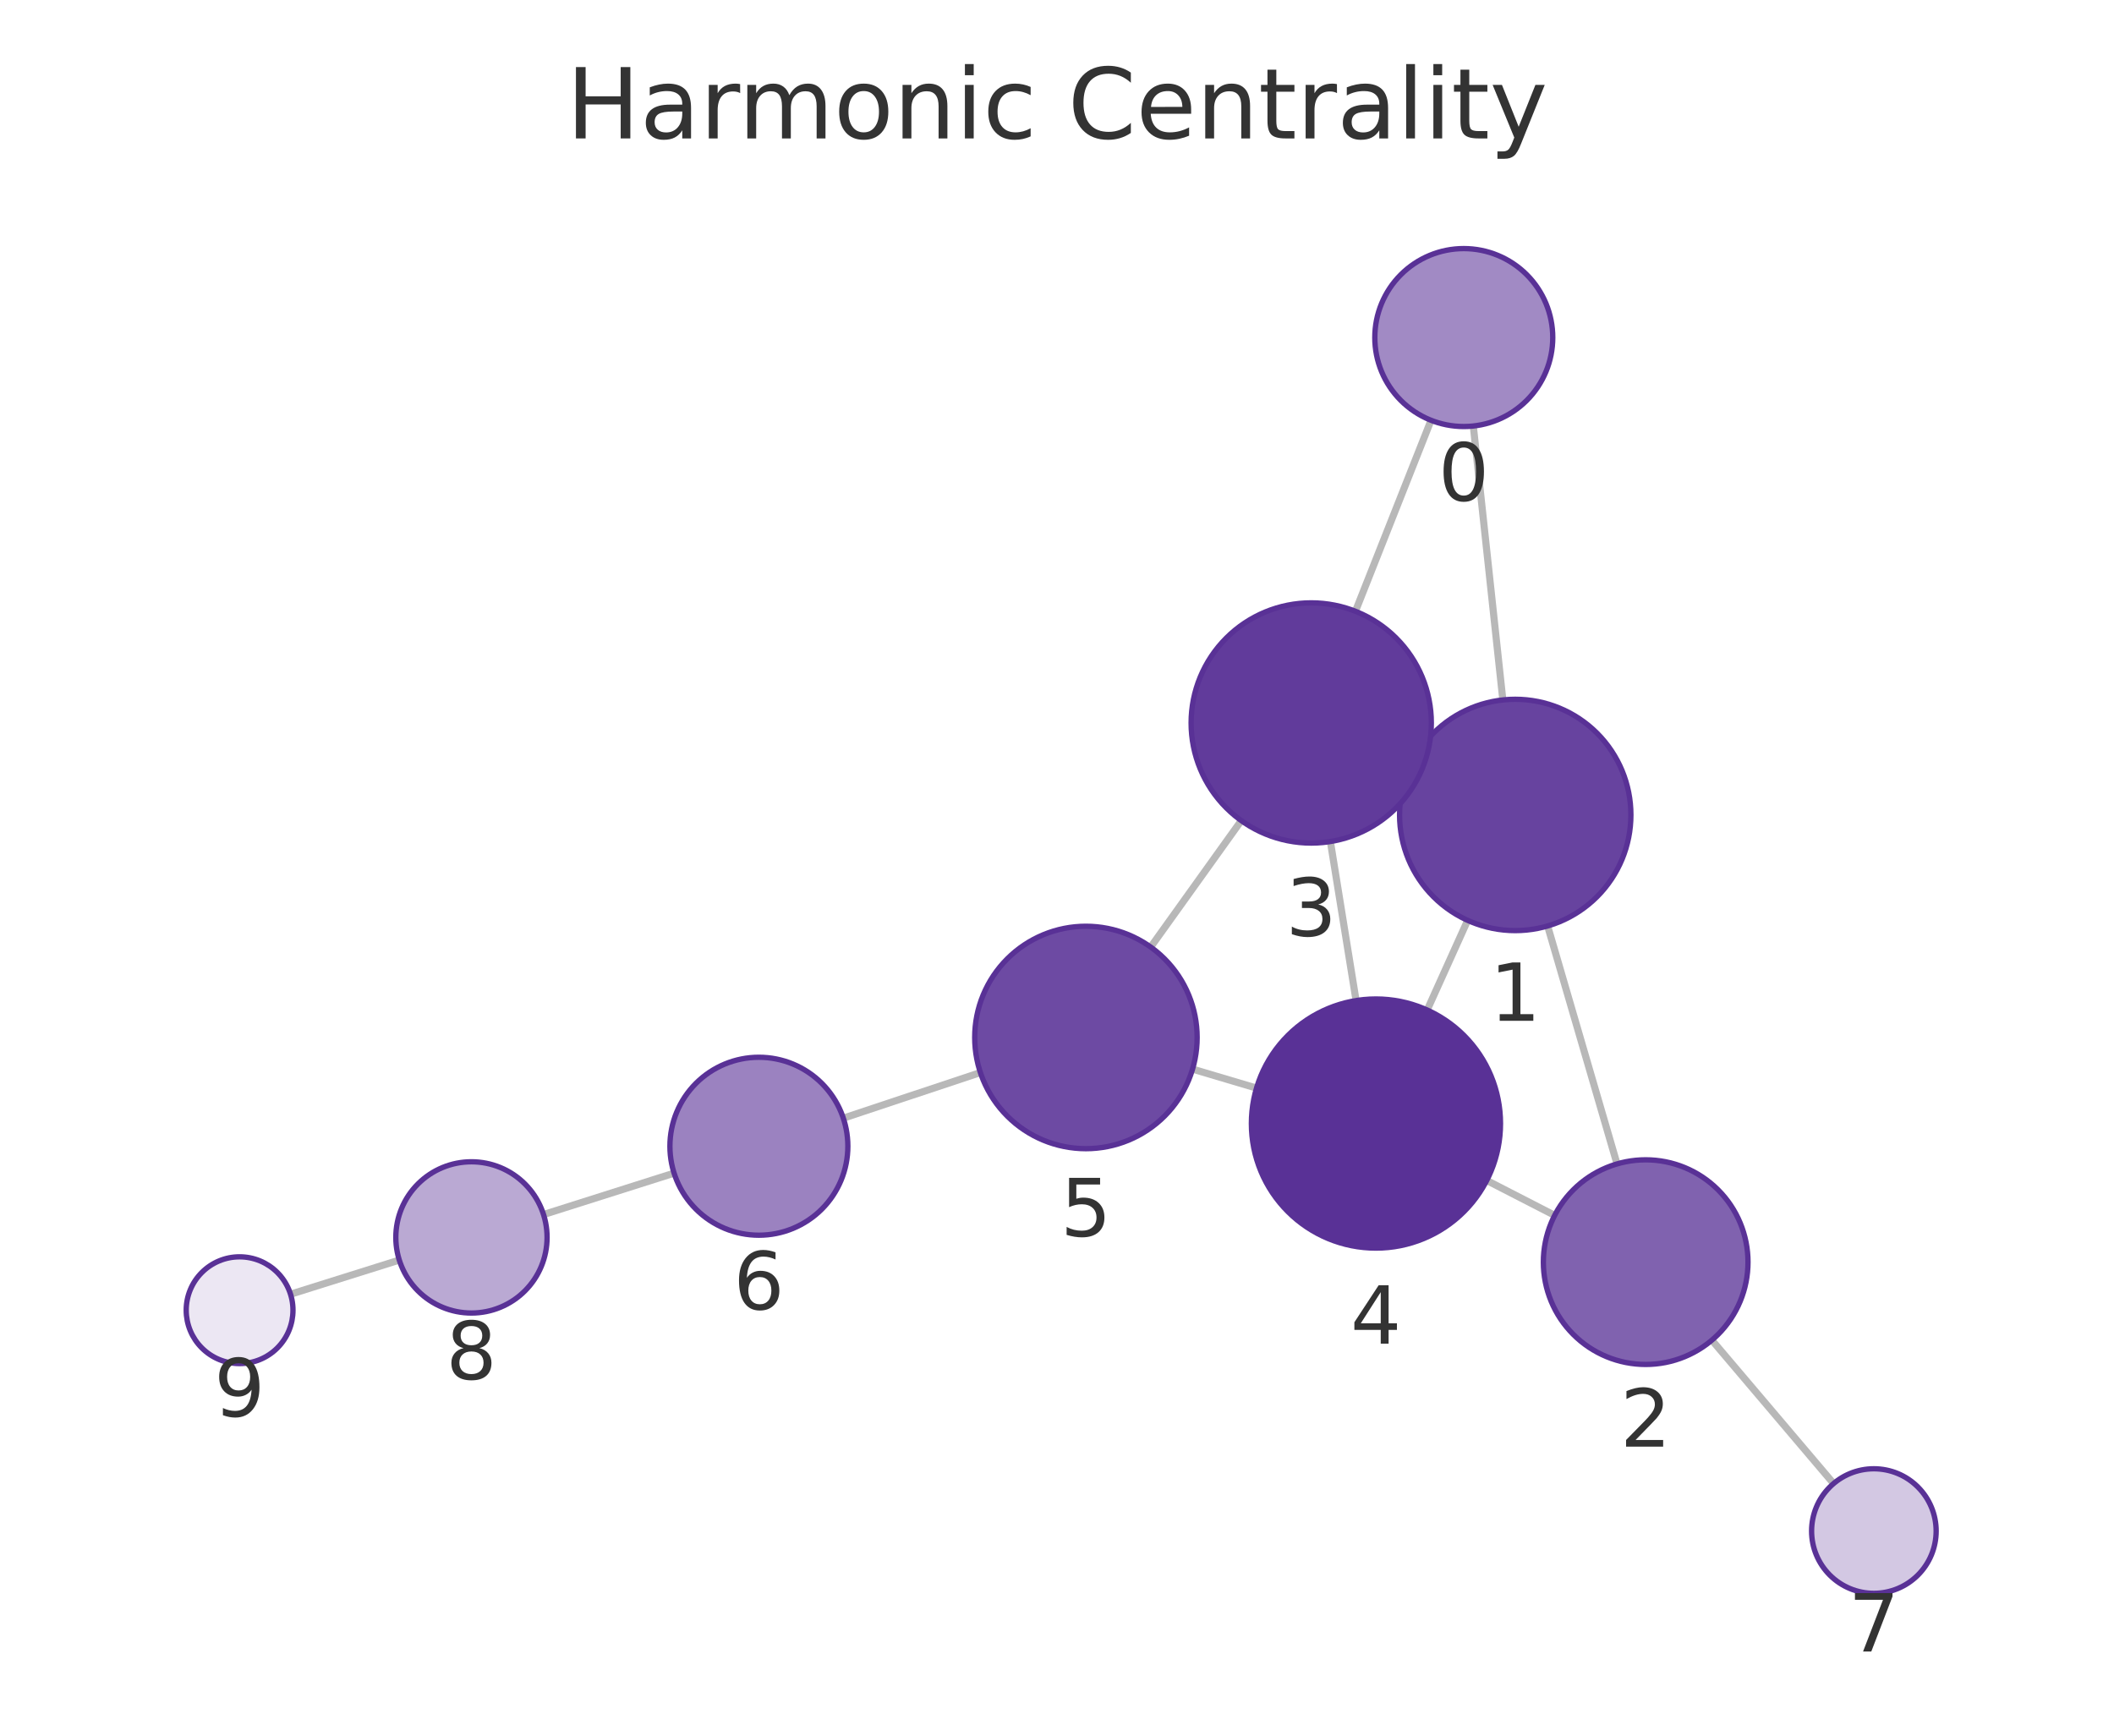
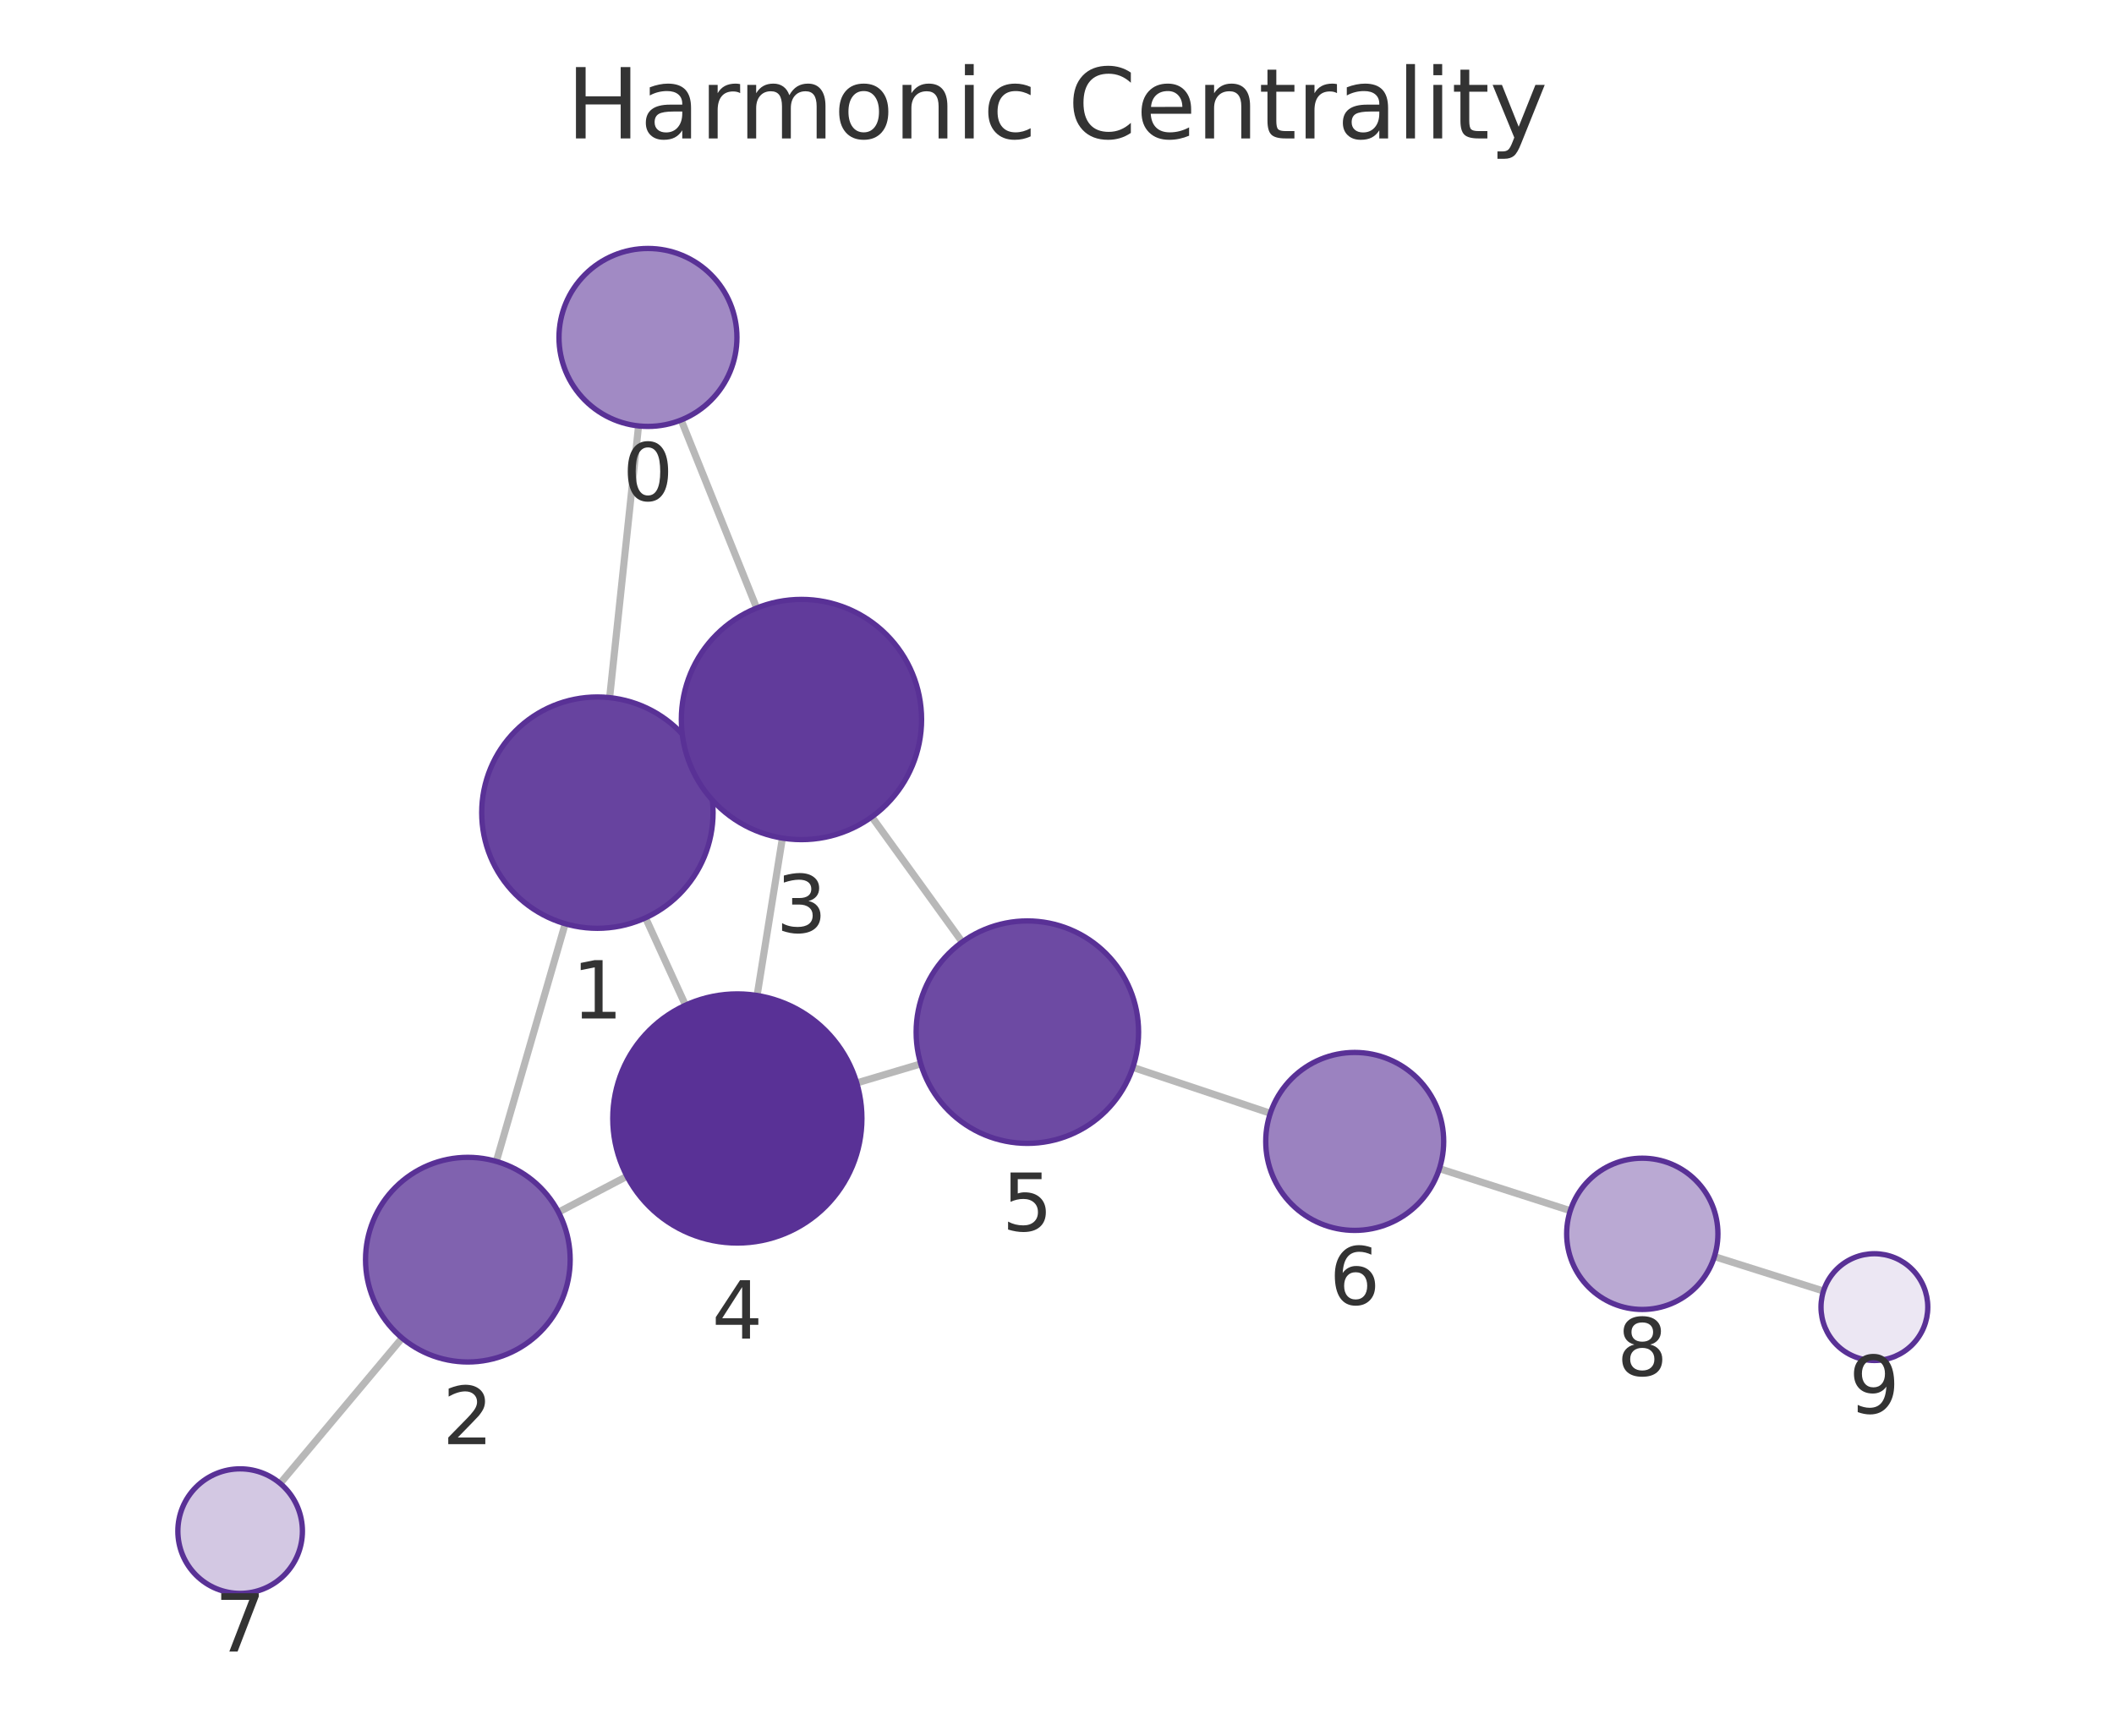
<svg xmlns="http://www.w3.org/2000/svg" xmlns:xlink="http://www.w3.org/1999/xlink" width="237.6pt" height="195.078pt" viewBox="0 0 237.6 195.078" version="1.1">
  <defs>
    <style type="text/css">*{stroke-linejoin: round; stroke-linecap: butt}</style>
  </defs>
  <g id="figure_1">
    <g id="patch_1">
      <path d="M 0 195.078  L 237.6 195.078  L 237.6 0  L 0 0  L 0 195.078  z " style="fill: none" />
    </g>
    <g id="axes_1">
      <g id="patch_2">
        <path d="M 7.2 187.878  L 230.4 187.878  L 230.4 21.558  L 7.2 21.558  L 7.2 187.878  z " style="fill: none" />
      </g>
      <g id="EdgeCollection_1">
-         <path d="M 165.591 47.882  L 168.91 78.67  " clip-path="url(#p968674f86d)" style="fill: #b8b8b8; stroke: #b8b8b8; stroke-width: 0.8" />
-         <path d="M 160.839 47.237  L 152.342 68.705  " clip-path="url(#p968674f86d)" style="fill: #b8b8b8; stroke: #b8b8b8; stroke-width: 0.8" />
-         <path d="M 173.944 104.075  L 181.744 130.817  " clip-path="url(#p968674f86d)" style="fill: #b8b8b8; stroke: #b8b8b8; stroke-width: 0.8" />
-         <path d="M 158.452 86.252  L 159.68 86.806  " clip-path="url(#p968674f86d)" style="fill: #b8b8b8; stroke: #b8b8b8; stroke-width: 0.8" />
-         <path d="M 164.955 103.444  L 160.407 113.52  " clip-path="url(#p968674f86d)" style="fill: #b8b8b8; stroke: #b8b8b8; stroke-width: 0.8" />
-         <path d="M 174.735 136.601  L 167.1 132.678  " clip-path="url(#p968674f86d)" style="fill: #b8b8b8; stroke: #b8b8b8; stroke-width: 0.8" />
-         <path d="M 192.405 150.625  L 206.082 166.744  " clip-path="url(#p968674f86d)" style="fill: #b8b8b8; stroke: #b8b8b8; stroke-width: 0.8" />
-         <path d="M 149.526 94.584  L 152.414 112.459  " clip-path="url(#p968674f86d)" style="fill: #b8b8b8; stroke: #b8b8b8; stroke-width: 0.8" />
-         <path d="M 139.512 92.232  L 129.331 106.444  " clip-path="url(#p968674f86d)" style="fill: #b8b8b8; stroke: #b8b8b8; stroke-width: 0.8" />
-         <path d="M 141.226 122.297  L 134.034 120.162  " clip-path="url(#p968674f86d)" style="fill: #b8b8b8; stroke: #b8b8b8; stroke-width: 0.8" />
-         <path d="M 110.19 120.551  L 94.783 125.675  " clip-path="url(#p968674f86d)" style="fill: #b8b8b8; stroke: #b8b8b8; stroke-width: 0.8" />
-         <path d="M 75.762 131.854  L 61.09 136.508  " clip-path="url(#p968674f86d)" style="fill: #b8b8b8; stroke: #b8b8b8; stroke-width: 0.8" />
-         <path d="M 44.878 141.624  L 32.654 145.463  " clip-path="url(#p968674f86d)" style="fill: #b8b8b8; stroke: #b8b8b8; stroke-width: 0.8" />
+         <path d="M 71.769 47.871  L 68.519 78.41  " clip-path="url(#pd257c6e496)" style="fill: #b8b8b8; stroke: #b8b8b8; stroke-width: 0.8" />
+         <path d="M 76.555 47.206  L 85.046 68.342  " clip-path="url(#pd257c6e496)" style="fill: #b8b8b8; stroke: #b8b8b8; stroke-width: 0.8" />
+         <path d="M 63.525 103.823  L 55.785 130.533  " clip-path="url(#pd257c6e496)" style="fill: #b8b8b8; stroke: #b8b8b8; stroke-width: 0.8" />
+         <path d="M 78.97 85.939  L 77.798 86.474  " clip-path="url(#pd257c6e496)" style="fill: #b8b8b8; stroke: #b8b8b8; stroke-width: 0.8" />
+         <path d="M 72.553 103.157  L 77.047 112.979  " clip-path="url(#pd257c6e496)" style="fill: #b8b8b8; stroke: #b8b8b8; stroke-width: 0.8" />
+         <path d="M 62.771 136.242  L 70.472 132.206  " clip-path="url(#pd257c6e496)" style="fill: #b8b8b8; stroke: #b8b8b8; stroke-width: 0.8" />
+         <path d="M 45.194 150.389  L 31.489 166.727  " clip-path="url(#pd257c6e496)" style="fill: #b8b8b8; stroke: #b8b8b8; stroke-width: 0.8" />
+         <path d="M 87.937 94.198  L 85.095 111.886  " clip-path="url(#pd257c6e496)" style="fill: #b8b8b8; stroke: #b8b8b8; stroke-width: 0.8" />
+         <path d="M 97.986 91.811  L 108.148 105.876  " clip-path="url(#pd257c6e496)" style="fill: #b8b8b8; stroke: #b8b8b8; stroke-width: 0.8" />
+         <path d="M 96.292 121.716  L 103.489 119.574  " clip-path="url(#pd257c6e496)" style="fill: #b8b8b8; stroke: #b8b8b8; stroke-width: 0.8" />
+         <path d="M 127.326 119.966  L 142.775 125.124  " clip-path="url(#pd257c6e496)" style="fill: #b8b8b8; stroke: #b8b8b8; stroke-width: 0.8" />
+         <path d="M 161.781 131.349  L 176.49 136.075  " clip-path="url(#pd257c6e496)" style="fill: #b8b8b8; stroke: #b8b8b8; stroke-width: 0.8" />
+         <path d="M 192.688 141.234  L 204.948 145.104  " clip-path="url(#pd257c6e496)" style="fill: #b8b8b8; stroke: #b8b8b8; stroke-width: 0.8" />
      </g>
      <g id="VertexCollection_1">
-         <path d="M 164.52 47.939  C 167.172 47.939 169.715 46.886 171.591 45.01  C 173.466 43.135 174.52 40.591 174.52 37.939  C 174.52 35.287 173.466 32.743 171.591 30.868  C 169.715 28.993 167.172 27.939 164.52 27.939  C 161.867 27.939 159.324 28.993 157.448 30.868  C 155.573 32.743 154.52 35.287 154.52 37.939  C 154.52 40.591 155.573 43.135 157.448 45.01  C 159.324 46.886 161.867 47.939 164.52 47.939  z " clip-path="url(#p968674f86d)" style="fill: #a18ac4; stroke: #593196; stroke-width: 0.6" />
-         <path d="M 170.303 104.595  C 173.751 104.595 177.058 103.226 179.496 100.788  C 181.933 98.35 183.303 95.043 183.303 91.595  C 183.303 88.148 181.933 84.841 179.496 82.403  C 177.058 79.965 173.751 78.595 170.303 78.595  C 166.856 78.595 163.549 79.965 161.111 82.403  C 158.673 84.841 157.303 88.148 157.303 91.595  C 157.303 95.043 158.673 98.35 161.111 100.788  C 163.549 103.226 166.856 104.595 170.303 104.595  z " clip-path="url(#p968674f86d)" style="fill: #67439f; stroke: #593196; stroke-width: 0.6" />
-         <path d="M 184.964 153.357  C 188.014 153.357 190.939 152.145 193.096 149.988  C 195.253 147.832 196.464 144.906 196.464 141.857  C 196.464 138.807 195.253 135.881 193.096 133.725  C 190.939 131.568 188.014 130.357 184.964 130.357  C 181.914 130.357 178.989 131.568 176.832 133.725  C 174.676 135.881 173.464 138.807 173.464 141.857  C 173.464 144.906 174.676 147.832 176.832 149.988  C 178.989 152.145 181.914 153.357 184.964 153.357  z " clip-path="url(#p968674f86d)" style="fill: #8062af; stroke: #593196; stroke-width: 0.6" />
-         <path d="M 147.373 94.757  C 150.954 94.757 154.388 93.335 156.919 90.803  C 159.451 88.271 160.873 84.837 160.873 81.257  C 160.873 77.677 159.451 74.243 156.919 71.711  C 154.388 69.18 150.954 67.757 147.373 67.757  C 143.793 67.757 140.359 69.18 137.827 71.711  C 135.296 74.243 133.873 77.677 133.873 81.257  C 133.873 84.837 135.296 88.271 137.827 90.803  C 140.359 93.335 143.793 94.757 147.373 94.757  z " clip-path="url(#p968674f86d)" style="fill: #613b9b; stroke: #593196; stroke-width: 0.6" />
-         <path d="M 154.647 140.28  C 158.36 140.28 161.921 138.805 164.547 136.179  C 167.172 133.554 168.647 129.993 168.647 126.28  C 168.647 122.567 167.172 119.006 164.547 116.38  C 161.921 113.755 158.36 112.28 154.647 112.28  C 150.934 112.28 147.373 113.755 144.748 116.38  C 142.122 119.006 140.647 122.567 140.647 126.28  C 140.647 129.993 142.122 133.554 144.748 136.179  C 147.373 138.805 150.934 140.28 154.647 140.28  z " clip-path="url(#p968674f86d)" style="fill: #593196; stroke: #593196; stroke-width: 0.6" />
-         <path d="M 122.051 129.106  C 125.366 129.106 128.546 127.789 130.89 125.445  C 133.234 123.101 134.551 119.921 134.551 116.606  C 134.551 113.291 133.234 110.111 130.89 107.767  C 128.546 105.423 125.366 104.106 122.051 104.106  C 118.736 104.106 115.556 105.423 113.212 107.767  C 110.868 110.111 109.551 113.291 109.551 116.606  C 109.551 119.921 110.868 123.101 113.212 125.445  C 115.556 127.789 118.736 129.106 122.051 129.106  z " clip-path="url(#p968674f86d)" style="fill: #6d4aa3; stroke: #593196; stroke-width: 0.6" />
-         <path d="M 85.294 138.831  C 87.946 138.831 90.49 137.778 92.365 135.902  C 94.241 134.027 95.294 131.483 95.294 128.831  C 95.294 126.179 94.241 123.636 92.365 121.76  C 90.49 119.885 87.946 118.831 85.294 118.831  C 82.642 118.831 80.099 119.885 78.223 121.76  C 76.348 123.636 75.294 126.179 75.294 128.831  C 75.294 131.483 76.348 134.027 78.223 135.902  C 80.099 137.778 82.642 138.831 85.294 138.831  z " clip-path="url(#p968674f86d)" style="fill: #9b82c0; stroke: #593196; stroke-width: 0.6" />
-         <path d="M 210.611 179.082  C 212.467 179.082 214.248 178.344 215.56 177.032  C 216.873 175.719 217.611 173.938 217.611 172.082  C 217.611 170.225 216.873 168.445 215.56 167.132  C 214.248 165.819 212.467 165.082 210.611 165.082  C 208.754 165.082 206.974 165.819 205.661 167.132  C 204.348 168.445 203.611 170.225 203.611 172.082  C 203.611 173.938 204.348 175.719 205.661 177.032  C 206.974 178.344 208.754 179.082 210.611 179.082  z " clip-path="url(#p968674f86d)" style="fill: #d3c8e3; stroke: #593196; stroke-width: 0.6" />
-         <path d="M 52.988 147.578  C 55.242 147.578 57.404 146.682 58.998 145.088  C 60.592 143.494 61.488 141.332 61.488 139.078  C 61.488 136.823 60.592 134.661 58.998 133.067  C 57.404 131.473 55.242 130.578 52.988 130.578  C 50.734 130.578 48.571 131.473 46.977 133.067  C 45.383 134.661 44.488 136.823 44.488 139.078  C 44.488 141.332 45.383 143.494 46.977 145.088  C 48.571 146.682 50.734 147.578 52.988 147.578  z " clip-path="url(#p968674f86d)" style="fill: #baa9d3; stroke: #593196; stroke-width: 0.6" />
-         <path d="M 26.929 153.26  C 28.52 153.26 30.047 152.628 31.172 151.503  C 32.297 150.378 32.929 148.852 32.929 147.26  C 32.929 145.669 32.297 144.143 31.172 143.018  C 30.047 141.893 28.52 141.26 26.929 141.26  C 25.338 141.26 23.812 141.893 22.687 143.018  C 21.561 144.143 20.929 145.669 20.929 147.26  C 20.929 148.852 21.561 150.378 22.687 151.503  C 23.812 152.628 25.338 153.26 26.929 153.26  z " clip-path="url(#p968674f86d)" style="fill: #ece7f3; stroke: #593196; stroke-width: 0.6" />
+         <path d="M 72.827 47.927  C 75.479 47.927 78.023 46.873 79.898 44.998  C 81.774 43.123 82.827 40.579 82.827 37.927  C 82.827 35.275 81.774 32.731 79.898 30.856  C 78.023 28.981 75.479 27.927 72.827 27.927  C 70.175 27.927 67.632 28.981 65.756 30.856  C 63.881 32.731 62.827 35.275 62.827 37.927  C 62.827 40.579 63.881 43.123 65.756 44.998  C 67.632 46.873 70.175 47.927 72.827 47.927  z " clip-path="url(#pd257c6e496)" style="fill: #a18ac4; stroke: #593196; stroke-width: 0.6" />
+         <path d="M 67.143 104.337  C 70.591 104.337 73.898 102.967 76.335 100.529  C 78.773 98.091 80.143 94.784 80.143 91.337  C 80.143 87.889 78.773 84.582 76.335 82.144  C 73.898 79.706 70.591 78.337 67.143 78.337  C 63.695 78.337 60.389 79.706 57.951 82.144  C 55.513 84.582 54.143 87.889 54.143 91.337  C 54.143 94.784 55.513 98.091 57.951 100.529  C 60.389 102.967 63.695 104.337 67.143 104.337  z " clip-path="url(#pd257c6e496)" style="fill: #67439f; stroke: #593196; stroke-width: 0.6" />
+         <path d="M 52.584 153.079  C 55.634 153.079 58.559 151.867 60.716 149.711  C 62.873 147.554 64.084 144.629 64.084 141.579  C 64.084 138.529 62.873 135.604 60.716 133.447  C 58.559 131.291 55.634 130.079 52.584 130.079  C 49.534 130.079 46.609 131.291 44.453 133.447  C 42.296 135.604 41.084 138.529 41.084 141.579  C 41.084 144.629 42.296 147.554 44.453 149.711  C 46.609 151.867 49.534 153.079 52.584 153.079  z " clip-path="url(#pd257c6e496)" style="fill: #8062af; stroke: #593196; stroke-width: 0.6" />
+         <path d="M 90.079 94.369  C 93.659 94.369 97.093 92.946 99.625 90.415  C 102.157 87.883 103.579 84.449 103.579 80.869  C 103.579 77.288 102.157 73.854 99.625 71.323  C 97.093 68.791 93.659 67.369 90.079 67.369  C 86.499 67.369 83.065 68.791 80.533 71.323  C 78.002 73.854 76.579 77.288 76.579 80.869  C 76.579 84.449 78.002 87.883 80.533 90.415  C 83.065 92.946 86.499 94.369 90.079 94.369  z " clip-path="url(#pd257c6e496)" style="fill: #613b9b; stroke: #593196; stroke-width: 0.6" />
+         <path d="M 82.873 139.709  C 86.586 139.709 90.147 138.234 92.773 135.608  C 95.398 132.983 96.873 129.422 96.873 125.709  C 96.873 121.996 95.398 118.435 92.773 115.809  C 90.147 113.184 86.586 111.709 82.873 111.709  C 79.16 111.709 75.599 113.184 72.974 115.809  C 70.348 118.435 68.873 121.996 68.873 125.709  C 68.873 129.422 70.348 132.983 72.974 135.608  C 75.599 138.234 79.16 139.709 82.873 139.709  z " clip-path="url(#pd257c6e496)" style="fill: #593196; stroke: #593196; stroke-width: 0.6" />
+         <path d="M 115.469 128.508  C 118.784 128.508 121.964 127.191 124.308 124.847  C 126.652 122.503 127.969 119.323 127.969 116.008  C 127.969 112.693 126.652 109.513 124.308 107.169  C 121.964 104.825 118.784 103.508 115.469 103.508  C 112.154 103.508 108.975 104.825 106.63 107.169  C 104.286 109.513 102.969 112.693 102.969 116.008  C 102.969 119.323 104.286 122.503 106.63 124.847  C 108.975 127.191 112.154 128.508 115.469 128.508  z " clip-path="url(#pd257c6e496)" style="fill: #6d4aa3; stroke: #593196; stroke-width: 0.6" />
+         <path d="M 152.261 138.29  C 154.913 138.29 157.457 137.237 159.332 135.361  C 161.207 133.486 162.261 130.942 162.261 128.29  C 162.261 125.638 161.207 123.094 159.332 121.219  C 157.457 119.344 154.913 118.29 152.261 118.29  C 149.609 118.29 147.065 119.344 145.19 121.219  C 143.314 123.094 142.261 125.638 142.261 128.29  C 142.261 130.942 143.314 133.486 145.19 135.361  C 147.065 137.237 149.609 138.29 152.261 138.29  z " clip-path="url(#pd257c6e496)" style="fill: #9b82c0; stroke: #593196; stroke-width: 0.6" />
+         <path d="M 26.99 179.09  C 28.847 179.09 30.627 178.353 31.94 177.04  C 33.253 175.728 33.99 173.947 33.99 172.09  C 33.99 170.234 33.253 168.453 31.94 167.141  C 30.627 165.828 28.847 165.09 26.99 165.09  C 25.134 165.09 23.353 165.828 22.04 167.141  C 20.728 168.453 19.99 170.234 19.99 172.09  C 19.99 173.947 20.728 175.728 22.04 177.04  C 23.353 178.353 25.134 179.09 26.99 179.09  z " clip-path="url(#pd257c6e496)" style="fill: #d3c8e3; stroke: #593196; stroke-width: 0.6" />
+         <path d="M 184.583 147.176  C 186.837 147.176 188.999 146.28 190.593 144.686  C 192.187 143.092 193.083 140.93 193.083 138.676  C 193.083 136.421 192.187 134.259 190.593 132.665  C 188.999 131.071 186.837 130.176 184.583 130.176  C 182.328 130.176 180.166 131.071 178.572 132.665  C 176.978 134.259 176.083 136.421 176.083 138.676  C 176.083 140.93 176.978 143.092 178.572 144.686  C 180.166 146.28 182.328 147.176 184.583 147.176  z " clip-path="url(#pd257c6e496)" style="fill: #baa9d3; stroke: #593196; stroke-width: 0.6" />
+         <path d="M 210.67 152.911  C 212.261 152.911 213.788 152.278 214.913 151.153  C 216.038 150.028 216.67 148.502 216.67 146.911  C 216.67 145.319 216.038 143.793 214.913 142.668  C 213.788 141.543 212.261 140.911 210.67 140.911  C 209.079 140.911 207.553 141.543 206.427 142.668  C 205.302 143.793 204.67 145.319 204.67 146.911  C 204.67 148.502 205.302 150.028 206.427 151.153  C 207.553 152.278 209.079 152.911 210.67 152.911  z " clip-path="url(#pd257c6e496)" style="fill: #ece7f3; stroke: #593196; stroke-width: 0.6" />
      </g>
      <g id="text_1">
-         <g clip-path="url(#p968674f86d)">
-           <g style="fill: #333333" transform="translate(161.6564 56.27712) scale(0.09 -0.09)">
+         <g clip-path="url(#pd257c6e496)">
+           <g style="fill: #333333" transform="translate(69.9643 56.26475) scale(0.09 -0.09)">
            <defs>
              <path id="DejaVuSans-13" d="M 2034 4250  Q 1547 4250 1301 3770  Q 1056 3291 1056 2328  Q 1056 1369 1301 889  Q 1547 409 2034 409  Q 2525 409 2770 889  Q 3016 1369 3016 2328  Q 3016 3291 2770 3770  Q 2525 4250 2034 4250  z M 2034 4750  Q 2819 4750 3233 4129  Q 3647 3509 3647 2328  Q 3647 1150 3233 529  Q 2819 -91 2034 -91  Q 1250 -91 836 529  Q 422 1150 422 2328  Q 422 3509 836 4129  Q 1250 4750 2034 4750  z " transform="scale(0.015625)" />
            </defs>
            <use xlink:href="#DejaVuSans-13" />
          </g>
        </g>
      </g>
      <g id="text_2">
-         <g clip-path="url(#p968674f86d)">
-           <g style="fill: #333333" transform="translate(167.4401 114.7333) scale(0.09 -0.09)">
+         <g clip-path="url(#pd257c6e496)">
+           <g style="fill: #333333" transform="translate(64.27996 114.4744) scale(0.09 -0.09)">
            <defs>
              <path id="DejaVuSans-14" d="M 794 531  L 1825 531  L 1825 4091  L 703 3866  L 703 4441  L 1819 4666  L 2450 4666  L 2450 531  L 3481 531  L 3481 0  L 794 0  L 794 531  z " transform="scale(0.015625)" />
            </defs>
            <use xlink:href="#DejaVuSans-14" />
          </g>
        </g>
      </g>
      <g id="text_3">
-         <g clip-path="url(#p968674f86d)">
-           <g style="fill: #333333" transform="translate(182.1011 162.5945) scale(0.09 -0.09)">
+         <g clip-path="url(#pd257c6e496)">
+           <g style="fill: #333333" transform="translate(49.72121 162.3167) scale(0.09 -0.09)">
            <defs>
              <path id="DejaVuSans-15" d="M 1228 531  L 3431 531  L 3431 0  L 469 0  L 469 531  Q 828 903 1448 1529  Q 2069 2156 2228 2338  Q 2531 2678 2651 2914  Q 2772 3150 2772 3378  Q 2772 3750 2511 3984  Q 2250 4219 1831 4219  Q 1534 4219 1204 4116  Q 875 4013 500 3803  L 500 4441  Q 881 4594 1212 4672  Q 1544 4750 1819 4750  Q 2544 4750 2975 4387  Q 3406 4025 3406 3419  Q 3406 3131 3298 2873  Q 3191 2616 2906 2266  Q 2828 2175 2409 1742  Q 1991 1309 1228 531  z " transform="scale(0.015625)" />
            </defs>
            <use xlink:href="#DejaVuSans-15" />
          </g>
        </g>
      </g>
      <g id="text_4">
-         <g clip-path="url(#p968674f86d)">
-           <g style="fill: #333333" transform="translate(144.5103 105.195) scale(0.09 -0.09)">
+         <g clip-path="url(#pd257c6e496)">
+           <g style="fill: #333333" transform="translate(87.216 104.8066) scale(0.09 -0.09)">
            <defs>
              <path id="DejaVuSans-16" d="M 2597 2516  Q 3050 2419 3304 2112  Q 3559 1806 3559 1356  Q 3559 666 3084 287  Q 2609 -91 1734 -91  Q 1441 -91 1130 -33  Q 819 25 488 141  L 488 750  Q 750 597 1062 519  Q 1375 441 1716 441  Q 2309 441 2620 675  Q 2931 909 2931 1356  Q 2931 1769 2642 2001  Q 2353 2234 1838 2234  L 1294 2234  L 1294 2753  L 1863 2753  Q 2328 2753 2575 2939  Q 2822 3125 2822 3475  Q 2822 3834 2567 4026  Q 2313 4219 1838 4219  Q 1578 4219 1281 4162  Q 984 4106 628 3988  L 628 4550  Q 988 4650 1302 4700  Q 1616 4750 1894 4750  Q 2613 4750 3031 4423  Q 3450 4097 3450 3541  Q 3450 3153 3228 2886  Q 3006 2619 2597 2516  z " transform="scale(0.015625)" />
            </defs>
            <use xlink:href="#DejaVuSans-16" />
          </g>
        </g>
      </g>
      <g id="text_5">
-         <g clip-path="url(#p968674f86d)">
-           <g style="fill: #333333" transform="translate(151.7839 151.0177) scale(0.09 -0.09)">
+         <g clip-path="url(#pd257c6e496)">
+           <g style="fill: #333333" transform="translate(80.01005 150.4469) scale(0.09 -0.09)">
            <defs>
              <path id="DejaVuSans-17" d="M 2419 4116  L 825 1625  L 2419 1625  L 2419 4116  z M 2253 4666  L 3047 4666  L 3047 1625  L 3713 1625  L 3713 1100  L 3047 1100  L 3047 0  L 2419 0  L 2419 1100  L 313 1100  L 313 1709  L 2253 4666  z " transform="scale(0.015625)" />
            </defs>
            <use xlink:href="#DejaVuSans-17" />
          </g>
        </g>
      </g>
      <g id="text_6">
-         <g clip-path="url(#p968674f86d)">
-           <g style="fill: #333333" transform="translate(119.188 138.9437) scale(0.09 -0.09)">
+         <g clip-path="url(#pd257c6e496)">
+           <g style="fill: #333333" transform="translate(112.6062 138.3461) scale(0.09 -0.09)">
            <defs>
              <path id="DejaVuSans-18" d="M 691 4666  L 3169 4666  L 3169 4134  L 1269 4134  L 1269 2991  Q 1406 3038 1543 3061  Q 1681 3084 1819 3084  Q 2600 3084 3056 2656  Q 3513 2228 3513 1497  Q 3513 744 3044 326  Q 2575 -91 1722 -91  Q 1428 -91 1123 -41  Q 819 9 494 109  L 494 744  Q 775 591 1075 516  Q 1375 441 1709 441  Q 2250 441 2565 725  Q 2881 1009 2881 1497  Q 2881 1984 2565 2268  Q 2250 2553 1709 2553  Q 1456 2553 1204 2497  Q 953 2441 691 2322  L 691 4666  z " transform="scale(0.015625)" />
            </defs>
            <use xlink:href="#DejaVuSans-18" />
          </g>
        </g>
      </g>
      <g id="text_7">
-         <g clip-path="url(#p968674f86d)">
-           <g style="fill: #333333" transform="translate(82.43129 147.1692) scale(0.09 -0.09)">
+         <g clip-path="url(#pd257c6e496)">
+           <g style="fill: #333333" transform="translate(149.3977 146.6282) scale(0.09 -0.09)">
            <defs>
              <path id="DejaVuSans-19" d="M 2113 2584  Q 1688 2584 1439 2293  Q 1191 2003 1191 1497  Q 1191 994 1439 701  Q 1688 409 2113 409  Q 2538 409 2786 701  Q 3034 994 3034 1497  Q 3034 2003 2786 2293  Q 2538 2584 2113 2584  z M 3366 4563  L 3366 3988  Q 3128 4100 2886 4159  Q 2644 4219 2406 4219  Q 1781 4219 1451 3797  Q 1122 3375 1075 2522  Q 1259 2794 1537 2939  Q 1816 3084 2150 3084  Q 2853 3084 3261 2657  Q 3669 2231 3669 1497  Q 3669 778 3244 343  Q 2819 -91 2113 -91  Q 1303 -91 875 529  Q 447 1150 447 2328  Q 447 3434 972 4092  Q 1497 4750 2381 4750  Q 2619 4750 2861 4703  Q 3103 4656 3366 4563  z " transform="scale(0.015625)" />
            </defs>
            <use xlink:href="#DejaVuSans-19" />
          </g>
        </g>
      </g>
      <g id="text_8">
-         <g clip-path="url(#p968674f86d)">
-           <g style="fill: #333333" transform="translate(207.7476 185.6197) scale(0.09 -0.09)">
+         <g clip-path="url(#pd257c6e496)">
+           <g style="fill: #333333" transform="translate(24.12705 185.6283) scale(0.09 -0.09)">
            <defs>
              <path id="DejaVuSans-1a" d="M 525 4666  L 3525 4666  L 3525 4397  L 1831 0  L 1172 0  L 2766 4134  L 525 4134  L 525 4666  z " transform="scale(0.015625)" />
            </defs>
            <use xlink:href="#DejaVuSans-1a" />
          </g>
        </g>
      </g>
      <g id="text_9">
-         <g clip-path="url(#p968674f86d)">
-           <g style="fill: #333333" transform="translate(50.12471 155.0154) scale(0.09 -0.09)">
+         <g clip-path="url(#pd257c6e496)">
+           <g style="fill: #333333" transform="translate(181.7195 154.6134) scale(0.09 -0.09)">
            <defs>
              <path id="DejaVuSans-1b" d="M 2034 2216  Q 1584 2216 1326 1975  Q 1069 1734 1069 1313  Q 1069 891 1326 650  Q 1584 409 2034 409  Q 2484 409 2743 651  Q 3003 894 3003 1313  Q 3003 1734 2745 1975  Q 2488 2216 2034 2216  z M 1403 2484  Q 997 2584 770 2862  Q 544 3141 544 3541  Q 544 4100 942 4425  Q 1341 4750 2034 4750  Q 2731 4750 3128 4425  Q 3525 4100 3525 3541  Q 3525 3141 3298 2862  Q 3072 2584 2669 2484  Q 3125 2378 3379 2068  Q 3634 1759 3634 1313  Q 3634 634 3220 271  Q 2806 -91 2034 -91  Q 1263 -91 848 271  Q 434 634 434 1313  Q 434 1759 690 2068  Q 947 2378 1403 2484  z M 1172 3481  Q 1172 3119 1398 2916  Q 1625 2713 2034 2713  Q 2441 2713 2670 2916  Q 2900 3119 2900 3481  Q 2900 3844 2670 4047  Q 2441 4250 2034 4250  Q 1625 4250 1398 4047  Q 1172 3844 1172 3481  z " transform="scale(0.015625)" />
            </defs>
            <use xlink:href="#DejaVuSans-1b" />
          </g>
        </g>
      </g>
      <g id="text_10">
-         <g clip-path="url(#p968674f86d)">
-           <g style="fill: #333333" transform="translate(24.06605 159.1983) scale(0.09 -0.09)">
+         <g clip-path="url(#pd257c6e496)">
+           <g style="fill: #333333" transform="translate(207.8069 158.8485) scale(0.09 -0.09)">
            <defs>
              <path id="DejaVuSans-1c" d="M 703 97  L 703 672  Q 941 559 1184 500  Q 1428 441 1663 441  Q 2288 441 2617 861  Q 2947 1281 2994 2138  Q 2813 1869 2534 1725  Q 2256 1581 1919 1581  Q 1219 1581 811 2004  Q 403 2428 403 3163  Q 403 3881 828 4315  Q 1253 4750 1959 4750  Q 2769 4750 3195 4129  Q 3622 3509 3622 2328  Q 3622 1225 3098 567  Q 2575 -91 1691 -91  Q 1453 -91 1209 -44  Q 966 3 703 97  z M 1959 2075  Q 2384 2075 2632 2365  Q 2881 2656 2881 3163  Q 2881 3666 2632 3958  Q 2384 4250 1959 4250  Q 1534 4250 1286 3958  Q 1038 3666 1038 3163  Q 1038 2656 1286 2365  Q 1534 2075 1959 2075  z " transform="scale(0.015625)" />
            </defs>
            <use xlink:href="#DejaVuSans-1c" />
          </g>
        </g>
      </g>
      <g id="matplotlib.axis_1" />
      <g id="matplotlib.axis_2" />
      <g id="text_11">
        <g style="fill: #333333" transform="translate(63.65477 15.55828) scale(0.11 -0.11)">
          <defs>
            <path id="DejaVuSans-2b" d="M 628 4666  L 1259 4666  L 1259 2753  L 3553 2753  L 3553 4666  L 4184 4666  L 4184 0  L 3553 0  L 3553 2222  L 1259 2222  L 1259 0  L 628 0  L 628 4666  z " transform="scale(0.015625)" />
            <path id="DejaVuSans-44" d="M 2194 1759  Q 1497 1759 1228 1600  Q 959 1441 959 1056  Q 959 750 1161 570  Q 1363 391 1709 391  Q 2188 391 2477 730  Q 2766 1069 2766 1631  L 2766 1759  L 2194 1759  z M 3341 1997  L 3341 0  L 2766 0  L 2766 531  Q 2569 213 2275 61  Q 1981 -91 1556 -91  Q 1019 -91 701 211  Q 384 513 384 1019  Q 384 1609 779 1909  Q 1175 2209 1959 2209  L 2766 2209  L 2766 2266  Q 2766 2663 2505 2880  Q 2244 3097 1772 3097  Q 1472 3097 1187 3025  Q 903 2953 641 2809  L 641 3341  Q 956 3463 1253 3523  Q 1550 3584 1831 3584  Q 2591 3584 2966 3190  Q 3341 2797 3341 1997  z " transform="scale(0.015625)" />
            <path id="DejaVuSans-55" d="M 2631 2963  Q 2534 3019 2420 3045  Q 2306 3072 2169 3072  Q 1681 3072 1420 2755  Q 1159 2438 1159 1844  L 1159 0  L 581 0  L 581 3500  L 1159 3500  L 1159 2956  Q 1341 3275 1631 3429  Q 1922 3584 2338 3584  Q 2397 3584 2469 3576  Q 2541 3569 2628 3553  L 2631 2963  z " transform="scale(0.015625)" />
            <path id="DejaVuSans-50" d="M 3328 2828  Q 3544 3216 3844 3400  Q 4144 3584 4550 3584  Q 5097 3584 5394 3201  Q 5691 2819 5691 2113  L 5691 0  L 5113 0  L 5113 2094  Q 5113 2597 4934 2840  Q 4756 3084 4391 3084  Q 3944 3084 3684 2787  Q 3425 2491 3425 1978  L 3425 0  L 2847 0  L 2847 2094  Q 2847 2600 2669 2842  Q 2491 3084 2119 3084  Q 1678 3084 1418 2786  Q 1159 2488 1159 1978  L 1159 0  L 581 0  L 581 3500  L 1159 3500  L 1159 2956  Q 1356 3278 1631 3431  Q 1906 3584 2284 3584  Q 2666 3584 2933 3390  Q 3200 3197 3328 2828  z " transform="scale(0.015625)" />
            <path id="DejaVuSans-52" d="M 1959 3097  Q 1497 3097 1228 2736  Q 959 2375 959 1747  Q 959 1119 1226 758  Q 1494 397 1959 397  Q 2419 397 2687 759  Q 2956 1122 2956 1747  Q 2956 2369 2687 2733  Q 2419 3097 1959 3097  z M 1959 3584  Q 2709 3584 3137 3096  Q 3566 2609 3566 1747  Q 3566 888 3137 398  Q 2709 -91 1959 -91  Q 1206 -91 779 398  Q 353 888 353 1747  Q 353 2609 779 3096  Q 1206 3584 1959 3584  z " transform="scale(0.015625)" />
            <path id="DejaVuSans-51" d="M 3513 2113  L 3513 0  L 2938 0  L 2938 2094  Q 2938 2591 2744 2837  Q 2550 3084 2163 3084  Q 1697 3084 1428 2787  Q 1159 2491 1159 1978  L 1159 0  L 581 0  L 581 3500  L 1159 3500  L 1159 2956  Q 1366 3272 1645 3428  Q 1925 3584 2291 3584  Q 2894 3584 3203 3211  Q 3513 2838 3513 2113  z " transform="scale(0.015625)" />
            <path id="DejaVuSans-4c" d="M 603 3500  L 1178 3500  L 1178 0  L 603 0  L 603 3500  z M 603 4863  L 1178 4863  L 1178 4134  L 603 4134  L 603 4863  z " transform="scale(0.015625)" />
            <path id="DejaVuSans-46" d="M 3122 3366  L 3122 2828  Q 2878 2963 2633 3030  Q 2388 3097 2138 3097  Q 1578 3097 1268 2742  Q 959 2388 959 1747  Q 959 1106 1268 751  Q 1578 397 2138 397  Q 2388 397 2633 464  Q 2878 531 3122 666  L 3122 134  Q 2881 22 2623 -34  Q 2366 -91 2075 -91  Q 1284 -91 818 406  Q 353 903 353 1747  Q 353 2603 823 3093  Q 1294 3584 2113 3584  Q 2378 3584 2631 3529  Q 2884 3475 3122 3366  z " transform="scale(0.015625)" />
            <path id="DejaVuSans-3" transform="scale(0.015625)" />
            <path id="DejaVuSans-26" d="M 4122 4306  L 4122 3641  Q 3803 3938 3442 4084  Q 3081 4231 2675 4231  Q 1875 4231 1450 3742  Q 1025 3253 1025 2328  Q 1025 1406 1450 917  Q 1875 428 2675 428  Q 3081 428 3442 575  Q 3803 722 4122 1019  L 4122 359  Q 3791 134 3420 21  Q 3050 -91 2638 -91  Q 1578 -91 968 557  Q 359 1206 359 2328  Q 359 3453 968 4101  Q 1578 4750 2638 4750  Q 3056 4750 3426 4639  Q 3797 4528 4122 4306  z " transform="scale(0.015625)" />
            <path id="DejaVuSans-48" d="M 3597 1894  L 3597 1613  L 953 1613  Q 991 1019 1311 708  Q 1631 397 2203 397  Q 2534 397 2845 478  Q 3156 559 3463 722  L 3463 178  Q 3153 47 2828 -22  Q 2503 -91 2169 -91  Q 1331 -91 842 396  Q 353 884 353 1716  Q 353 2575 817 3079  Q 1281 3584 2069 3584  Q 2775 3584 3186 3129  Q 3597 2675 3597 1894  z M 3022 2063  Q 3016 2534 2758 2815  Q 2500 3097 2075 3097  Q 1594 3097 1305 2825  Q 1016 2553 972 2059  L 3022 2063  z " transform="scale(0.015625)" />
            <path id="DejaVuSans-57" d="M 1172 4494  L 1172 3500  L 2356 3500  L 2356 3053  L 1172 3053  L 1172 1153  Q 1172 725 1289 603  Q 1406 481 1766 481  L 2356 481  L 2356 0  L 1766 0  Q 1100 0 847 248  Q 594 497 594 1153  L 594 3053  L 172 3053  L 172 3500  L 594 3500  L 594 4494  L 1172 4494  z " transform="scale(0.015625)" />
            <path id="DejaVuSans-4f" d="M 603 4863  L 1178 4863  L 1178 0  L 603 0  L 603 4863  z " transform="scale(0.015625)" />
            <path id="DejaVuSans-5c" d="M 2059 -325  Q 1816 -950 1584 -1140  Q 1353 -1331 966 -1331  L 506 -1331  L 506 -850  L 844 -850  Q 1081 -850 1212 -737  Q 1344 -625 1503 -206  L 1606 56  L 191 3500  L 800 3500  L 1894 763  L 2988 3500  L 3597 3500  L 2059 -325  z " transform="scale(0.015625)" />
          </defs>
          <use xlink:href="#DejaVuSans-2b" />
          <use xlink:href="#DejaVuSans-44" transform="translate(75.20312 0)" />
          <use xlink:href="#DejaVuSans-55" transform="translate(136.4844 0)" />
          <use xlink:href="#DejaVuSans-50" transform="translate(175.8438 0)" />
          <use xlink:href="#DejaVuSans-52" transform="translate(273.25 0)" />
          <use xlink:href="#DejaVuSans-51" transform="translate(334.4375 0)" />
          <use xlink:href="#DejaVuSans-4c" transform="translate(397.8125 0)" />
          <use xlink:href="#DejaVuSans-46" transform="translate(425.5938 0)" />
          <use xlink:href="#DejaVuSans-3" transform="translate(480.5781 0)" />
          <use xlink:href="#DejaVuSans-26" transform="translate(512.3594 0)" />
          <use xlink:href="#DejaVuSans-48" transform="translate(582.1875 0)" />
          <use xlink:href="#DejaVuSans-51" transform="translate(643.7188 0)" />
          <use xlink:href="#DejaVuSans-57" transform="translate(707.0938 0)" />
          <use xlink:href="#DejaVuSans-55" transform="translate(746.2969 0)" />
          <use xlink:href="#DejaVuSans-44" transform="translate(787.4062 0)" />
          <use xlink:href="#DejaVuSans-4f" transform="translate(848.6875 0)" />
          <use xlink:href="#DejaVuSans-4c" transform="translate(876.4688 0)" />
          <use xlink:href="#DejaVuSans-57" transform="translate(904.25 0)" />
          <use xlink:href="#DejaVuSans-5c" transform="translate(943.4531 0)" />
        </g>
      </g>
    </g>
  </g>
  <defs>
-     <clipPath id="p968674f86d">
+     <clipPath id="pd257c6e496">
      <rect x="7.2" y="21.558" width="223.2" height="166.32" />
    </clipPath>
  </defs>
</svg>
